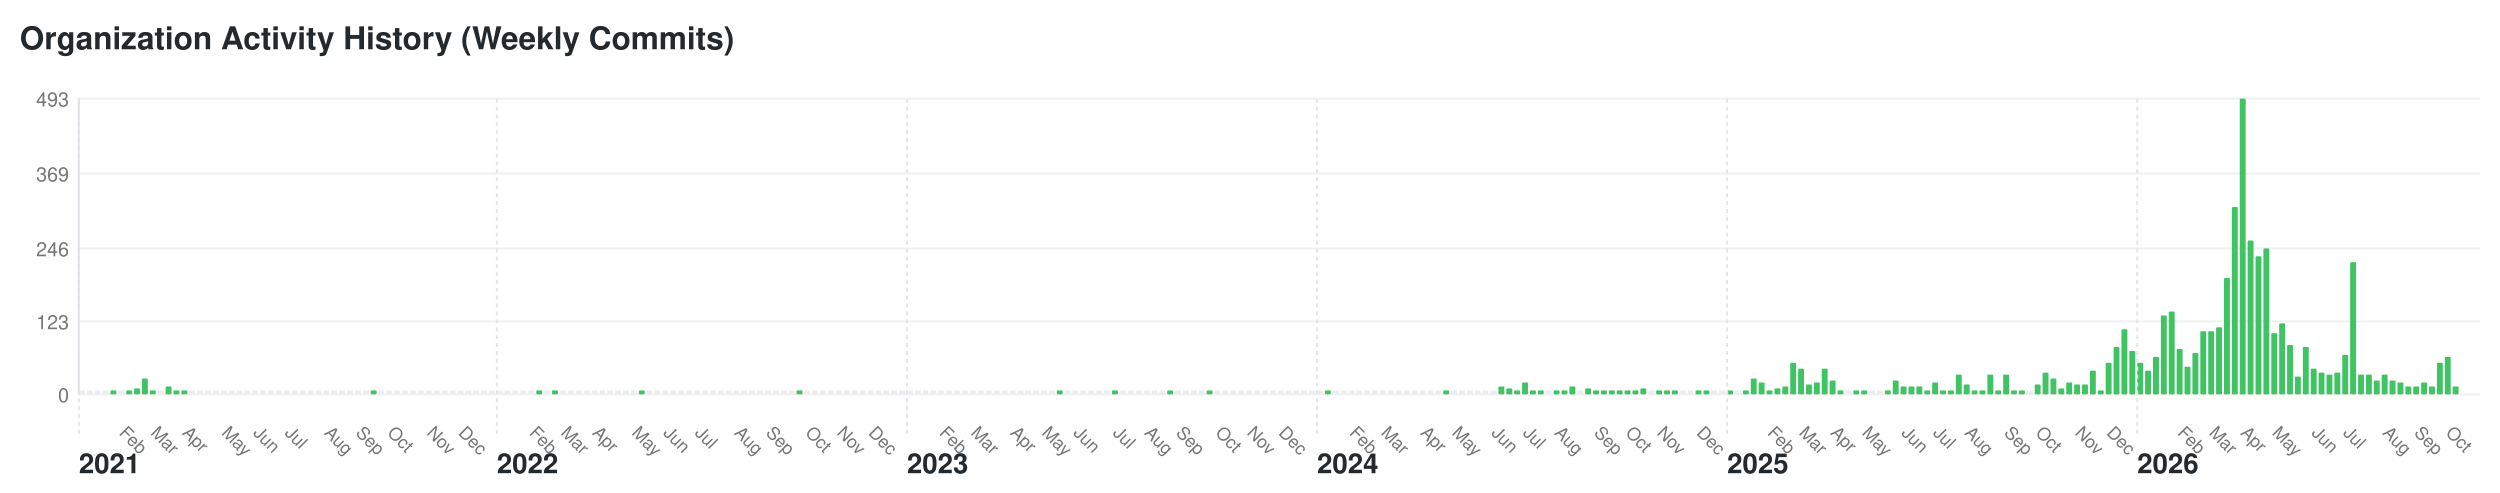
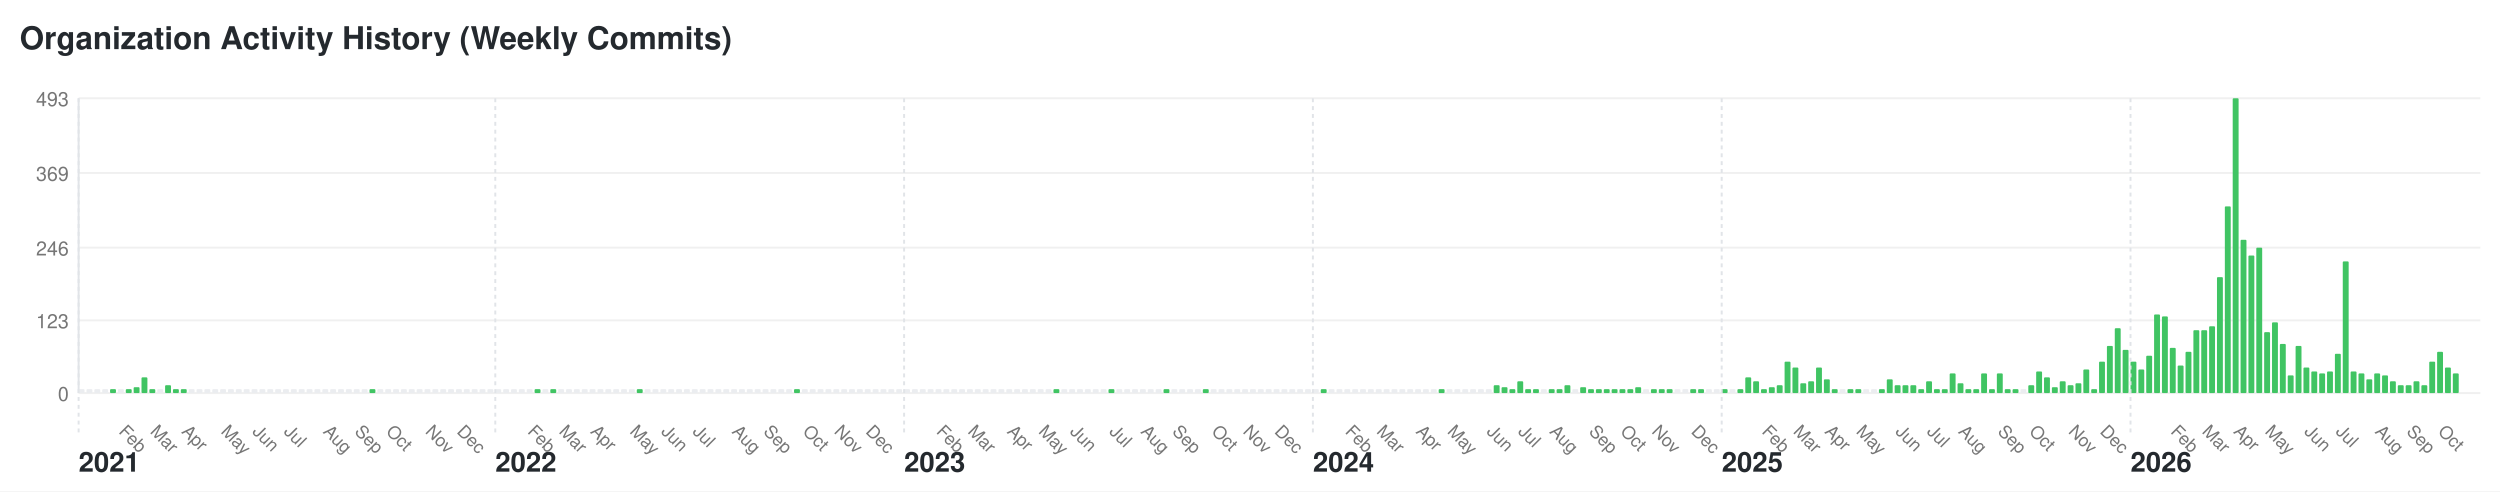
- <svg xmlns="http://www.w3.org/2000/svg" width="1268" height="250" viewBox="0 0 1268 250">
+ <svg xmlns="http://www.w3.org/2000/svg" width="1272" height="250" viewBox="0 0 1272 250">
  <style>text { font-family: -apple-system, BlinkMacSystemFont, "Segoe UI", Helvetica, Arial, sans-serif; font-size: 10px; fill: #767676; } .year-label { font-size: 14px; font-weight: bold; fill: #24292e; } .month-label { font-size: 9px; } .bar:hover { fill: #40c463; } .y-label { text-anchor: end; }</style>
-   <rect width="1268" height="250" fill="#ffffff" />
+   <rect width="1272" height="250" fill="#ffffff" />
  <text x="10" y="25" style="font-size: 16px; font-weight: bold; fill: #24292e;">Organization Activity History (Weekly Commits)</text>
  <text x="35" y="204" class="y-label">0</text>
-   <line x1="40" y1="200" x2="1258" y2="200" stroke="#f0f0f0" />
+   <line x1="40" y1="200" x2="1262" y2="200" stroke="#f0f0f0" />
  <text x="35" y="167" class="y-label">123</text>
-   <line x1="40" y1="163" x2="1258" y2="163" stroke="#f0f0f0" />
+   <line x1="40" y1="163" x2="1262" y2="163" stroke="#f0f0f0" />
  <text x="35" y="130" class="y-label">246</text>
-   <line x1="40" y1="126" x2="1258" y2="126" stroke="#f0f0f0" />
+   <line x1="40" y1="126" x2="1262" y2="126" stroke="#f0f0f0" />
  <text x="35" y="92" class="y-label">369</text>
-   <line x1="40" y1="88" x2="1258" y2="88" stroke="#f0f0f0" />
+   <line x1="40" y1="88" x2="1262" y2="88" stroke="#f0f0f0" />
  <text x="35" y="54" class="y-label">493</text>
-   <line x1="40" y1="50" x2="1258" y2="50" stroke="#f0f0f0" />
+   <line x1="40" y1="50" x2="1262" y2="50" stroke="#f0f0f0" />
  <line x1="40" y1="50" x2="40" y2="200" stroke="#e1e4e8" />
  <rect class="bar" x="40" y="198" width="3" height="2" fill="#ebedf0" rx="0.5" ry="0.5" />
  <text x="40" y="240" class="year-label">2021</text>
  <line x1="40" y1="50" x2="40" y2="220" stroke="#e1e4e8" stroke-dasharray="2,2" />
  <rect class="bar" x="44" y="198" width="3" height="2" fill="#ebedf0" rx="0.5" ry="0.5" />
  <rect class="bar" x="48" y="198" width="3" height="2" fill="#ebedf0" rx="0.5" ry="0.5" />
  <rect class="bar" x="52" y="198" width="3" height="2" fill="#ebedf0" rx="0.5" ry="0.5" />
  <rect class="bar" x="56" y="198" width="3" height="2" fill="#40c463" rx="0.5" ry="0.5" />
  <rect class="bar" x="60" y="198" width="3" height="2" fill="#ebedf0" rx="0.5" ry="0.5" />
  <text x="60" y="220" class="month-label" transform="rotate(45, 60, 220)">Feb</text>
  <rect class="bar" x="64" y="198" width="3" height="2" fill="#40c463" rx="0.5" ry="0.5" />
  <rect class="bar" x="68" y="197" width="3" height="3" fill="#40c463" rx="0.5" ry="0.5" />
  <rect class="bar" x="72" y="192" width="3" height="8" fill="#40c463" rx="0.5" ry="0.5" />
  <rect class="bar" x="76" y="198" width="3" height="2" fill="#40c463" rx="0.5" ry="0.5" />
  <text x="76" y="220" class="month-label" transform="rotate(45, 76, 220)">Mar</text>
  <rect class="bar" x="80" y="198" width="3" height="2" fill="#ebedf0" rx="0.5" ry="0.5" />
  <rect class="bar" x="84" y="196" width="3" height="4" fill="#40c463" rx="0.5" ry="0.5" />
  <rect class="bar" x="88" y="198" width="3" height="2" fill="#40c463" rx="0.5" ry="0.5" />
  <rect class="bar" x="92" y="198" width="3" height="2" fill="#40c463" rx="0.5" ry="0.5" />
  <text x="92" y="220" class="month-label" transform="rotate(45, 92, 220)">Apr</text>
  <rect class="bar" x="96" y="198" width="3" height="2" fill="#ebedf0" rx="0.5" ry="0.5" />
  <rect class="bar" x="100" y="198" width="3" height="2" fill="#ebedf0" rx="0.5" ry="0.5" />
  <rect class="bar" x="104" y="198" width="3" height="2" fill="#ebedf0" rx="0.5" ry="0.5" />
  <rect class="bar" x="108" y="198" width="3" height="2" fill="#ebedf0" rx="0.5" ry="0.5" />
  <rect class="bar" x="112" y="198" width="3" height="2" fill="#ebedf0" rx="0.5" ry="0.5" />
  <text x="112" y="220" class="month-label" transform="rotate(45, 112, 220)">May</text>
  <rect class="bar" x="116" y="198" width="3" height="2" fill="#ebedf0" rx="0.5" ry="0.5" />
  <rect class="bar" x="120" y="198" width="3" height="2" fill="#ebedf0" rx="0.5" ry="0.5" />
  <rect class="bar" x="124" y="198" width="3" height="2" fill="#ebedf0" rx="0.5" ry="0.5" />
  <rect class="bar" x="128" y="198" width="3" height="2" fill="#ebedf0" rx="0.5" ry="0.5" />
  <text x="128" y="220" class="month-label" transform="rotate(45, 128, 220)">Jun</text>
  <rect class="bar" x="132" y="198" width="3" height="2" fill="#ebedf0" rx="0.5" ry="0.5" />
  <rect class="bar" x="136" y="198" width="3" height="2" fill="#ebedf0" rx="0.5" ry="0.5" />
  <rect class="bar" x="140" y="198" width="3" height="2" fill="#ebedf0" rx="0.5" ry="0.5" />
  <rect class="bar" x="144" y="198" width="3" height="2" fill="#ebedf0" rx="0.5" ry="0.5" />
  <text x="144" y="220" class="month-label" transform="rotate(45, 144, 220)">Jul</text>
  <rect class="bar" x="148" y="198" width="3" height="2" fill="#ebedf0" rx="0.5" ry="0.5" />
  <rect class="bar" x="152" y="198" width="3" height="2" fill="#ebedf0" rx="0.5" ry="0.5" />
  <rect class="bar" x="156" y="198" width="3" height="2" fill="#ebedf0" rx="0.5" ry="0.5" />
  <rect class="bar" x="160" y="198" width="3" height="2" fill="#ebedf0" rx="0.5" ry="0.5" />
  <rect class="bar" x="164" y="198" width="3" height="2" fill="#ebedf0" rx="0.5" ry="0.5" />
  <text x="164" y="220" class="month-label" transform="rotate(45, 164, 220)">Aug</text>
  <rect class="bar" x="168" y="198" width="3" height="2" fill="#ebedf0" rx="0.5" ry="0.5" />
  <rect class="bar" x="172" y="198" width="3" height="2" fill="#ebedf0" rx="0.5" ry="0.5" />
  <rect class="bar" x="176" y="198" width="3" height="2" fill="#ebedf0" rx="0.5" ry="0.5" />
  <rect class="bar" x="180" y="198" width="3" height="2" fill="#ebedf0" rx="0.5" ry="0.5" />
  <text x="180" y="220" class="month-label" transform="rotate(45, 180, 220)">Sep</text>
  <rect class="bar" x="184" y="198" width="3" height="2" fill="#ebedf0" rx="0.5" ry="0.5" />
  <rect class="bar" x="188" y="198" width="3" height="2" fill="#40c463" rx="0.5" ry="0.5" />
  <rect class="bar" x="192" y="198" width="3" height="2" fill="#ebedf0" rx="0.5" ry="0.5" />
  <rect class="bar" x="196" y="198" width="3" height="2" fill="#ebedf0" rx="0.5" ry="0.5" />
  <text x="196" y="220" class="month-label" transform="rotate(45, 196, 220)">Oct</text>
  <rect class="bar" x="200" y="198" width="3" height="2" fill="#ebedf0" rx="0.5" ry="0.5" />
  <rect class="bar" x="204" y="198" width="3" height="2" fill="#ebedf0" rx="0.5" ry="0.5" />
  <rect class="bar" x="208" y="198" width="3" height="2" fill="#ebedf0" rx="0.5" ry="0.5" />
  <rect class="bar" x="212" y="198" width="3" height="2" fill="#ebedf0" rx="0.5" ry="0.5" />
  <rect class="bar" x="216" y="198" width="3" height="2" fill="#ebedf0" rx="0.5" ry="0.5" />
  <text x="216" y="220" class="month-label" transform="rotate(45, 216, 220)">Nov</text>
  <rect class="bar" x="220" y="198" width="3" height="2" fill="#ebedf0" rx="0.5" ry="0.5" />
  <rect class="bar" x="224" y="198" width="3" height="2" fill="#ebedf0" rx="0.5" ry="0.5" />
  <rect class="bar" x="228" y="198" width="3" height="2" fill="#ebedf0" rx="0.5" ry="0.5" />
  <rect class="bar" x="232" y="198" width="3" height="2" fill="#ebedf0" rx="0.5" ry="0.5" />
  <text x="232" y="220" class="month-label" transform="rotate(45, 232, 220)">Dec</text>
  <rect class="bar" x="236" y="198" width="3" height="2" fill="#ebedf0" rx="0.5" ry="0.5" />
  <rect class="bar" x="240" y="198" width="3" height="2" fill="#ebedf0" rx="0.5" ry="0.5" />
  <rect class="bar" x="244" y="198" width="3" height="2" fill="#ebedf0" rx="0.5" ry="0.5" />
  <rect class="bar" x="248" y="198" width="3" height="2" fill="#ebedf0" rx="0.5" ry="0.5" />
  <rect class="bar" x="252" y="198" width="3" height="2" fill="#ebedf0" rx="0.5" ry="0.5" />
  <text x="252" y="240" class="year-label">2022</text>
  <line x1="252" y1="50" x2="252" y2="220" stroke="#e1e4e8" stroke-dasharray="2,2" />
  <rect class="bar" x="256" y="198" width="3" height="2" fill="#ebedf0" rx="0.5" ry="0.5" />
  <rect class="bar" x="260" y="198" width="3" height="2" fill="#ebedf0" rx="0.5" ry="0.5" />
  <rect class="bar" x="264" y="198" width="3" height="2" fill="#ebedf0" rx="0.5" ry="0.5" />
  <rect class="bar" x="268" y="198" width="3" height="2" fill="#ebedf0" rx="0.5" ry="0.5" />
  <text x="268" y="220" class="month-label" transform="rotate(45, 268, 220)">Feb</text>
  <rect class="bar" x="272" y="198" width="3" height="2" fill="#40c463" rx="0.5" ry="0.5" />
  <rect class="bar" x="276" y="198" width="3" height="2" fill="#ebedf0" rx="0.5" ry="0.5" />
  <rect class="bar" x="280" y="198" width="3" height="2" fill="#40c463" rx="0.5" ry="0.5" />
  <rect class="bar" x="284" y="198" width="3" height="2" fill="#ebedf0" rx="0.5" ry="0.5" />
  <text x="284" y="220" class="month-label" transform="rotate(45, 284, 220)">Mar</text>
  <rect class="bar" x="288" y="198" width="3" height="2" fill="#ebedf0" rx="0.5" ry="0.5" />
  <rect class="bar" x="292" y="198" width="3" height="2" fill="#ebedf0" rx="0.5" ry="0.5" />
  <rect class="bar" x="296" y="198" width="3" height="2" fill="#ebedf0" rx="0.5" ry="0.5" />
  <rect class="bar" x="300" y="198" width="3" height="2" fill="#ebedf0" rx="0.5" ry="0.5" />
  <text x="300" y="220" class="month-label" transform="rotate(45, 300, 220)">Apr</text>
  <rect class="bar" x="304" y="198" width="3" height="2" fill="#ebedf0" rx="0.5" ry="0.5" />
  <rect class="bar" x="308" y="198" width="3" height="2" fill="#ebedf0" rx="0.5" ry="0.5" />
  <rect class="bar" x="312" y="198" width="3" height="2" fill="#ebedf0" rx="0.5" ry="0.5" />
  <rect class="bar" x="316" y="198" width="3" height="2" fill="#ebedf0" rx="0.5" ry="0.5" />
  <rect class="bar" x="320" y="198" width="3" height="2" fill="#ebedf0" rx="0.5" ry="0.5" />
  <text x="320" y="220" class="month-label" transform="rotate(45, 320, 220)">May</text>
  <rect class="bar" x="324" y="198" width="3" height="2" fill="#40c463" rx="0.5" ry="0.5" />
  <rect class="bar" x="328" y="198" width="3" height="2" fill="#ebedf0" rx="0.5" ry="0.5" />
  <rect class="bar" x="332" y="198" width="3" height="2" fill="#ebedf0" rx="0.5" ry="0.5" />
  <rect class="bar" x="336" y="198" width="3" height="2" fill="#ebedf0" rx="0.5" ry="0.5" />
  <text x="336" y="220" class="month-label" transform="rotate(45, 336, 220)">Jun</text>
  <rect class="bar" x="340" y="198" width="3" height="2" fill="#ebedf0" rx="0.5" ry="0.5" />
  <rect class="bar" x="344" y="198" width="3" height="2" fill="#ebedf0" rx="0.5" ry="0.5" />
  <rect class="bar" x="348" y="198" width="3" height="2" fill="#ebedf0" rx="0.5" ry="0.5" />
  <rect class="bar" x="352" y="198" width="3" height="2" fill="#ebedf0" rx="0.5" ry="0.5" />
  <text x="352" y="220" class="month-label" transform="rotate(45, 352, 220)">Jul</text>
  <rect class="bar" x="356" y="198" width="3" height="2" fill="#ebedf0" rx="0.5" ry="0.5" />
  <rect class="bar" x="360" y="198" width="3" height="2" fill="#ebedf0" rx="0.5" ry="0.5" />
  <rect class="bar" x="364" y="198" width="3" height="2" fill="#ebedf0" rx="0.5" ry="0.5" />
  <rect class="bar" x="368" y="198" width="3" height="2" fill="#ebedf0" rx="0.5" ry="0.5" />
  <rect class="bar" x="372" y="198" width="3" height="2" fill="#ebedf0" rx="0.5" ry="0.5" />
  <text x="372" y="220" class="month-label" transform="rotate(45, 372, 220)">Aug</text>
  <rect class="bar" x="376" y="198" width="3" height="2" fill="#ebedf0" rx="0.5" ry="0.5" />
  <rect class="bar" x="380" y="198" width="3" height="2" fill="#ebedf0" rx="0.5" ry="0.5" />
  <rect class="bar" x="384" y="198" width="3" height="2" fill="#ebedf0" rx="0.5" ry="0.5" />
  <rect class="bar" x="388" y="198" width="3" height="2" fill="#ebedf0" rx="0.5" ry="0.5" />
  <text x="388" y="220" class="month-label" transform="rotate(45, 388, 220)">Sep</text>
  <rect class="bar" x="392" y="198" width="3" height="2" fill="#ebedf0" rx="0.5" ry="0.5" />
  <rect class="bar" x="396" y="198" width="3" height="2" fill="#ebedf0" rx="0.5" ry="0.5" />
  <rect class="bar" x="400" y="198" width="3" height="2" fill="#ebedf0" rx="0.5" ry="0.5" />
  <rect class="bar" x="404" y="198" width="3" height="2" fill="#40c463" rx="0.5" ry="0.5" />
  <rect class="bar" x="408" y="198" width="3" height="2" fill="#ebedf0" rx="0.5" ry="0.5" />
  <text x="408" y="220" class="month-label" transform="rotate(45, 408, 220)">Oct</text>
  <rect class="bar" x="412" y="198" width="3" height="2" fill="#ebedf0" rx="0.5" ry="0.5" />
  <rect class="bar" x="416" y="198" width="3" height="2" fill="#ebedf0" rx="0.5" ry="0.5" />
  <rect class="bar" x="420" y="198" width="3" height="2" fill="#ebedf0" rx="0.5" ry="0.5" />
  <rect class="bar" x="424" y="198" width="3" height="2" fill="#ebedf0" rx="0.5" ry="0.5" />
  <text x="424" y="220" class="month-label" transform="rotate(45, 424, 220)">Nov</text>
  <rect class="bar" x="428" y="198" width="3" height="2" fill="#ebedf0" rx="0.5" ry="0.5" />
  <rect class="bar" x="432" y="198" width="3" height="2" fill="#ebedf0" rx="0.5" ry="0.5" />
  <rect class="bar" x="436" y="198" width="3" height="2" fill="#ebedf0" rx="0.5" ry="0.5" />
  <rect class="bar" x="440" y="198" width="3" height="2" fill="#ebedf0" rx="0.5" ry="0.5" />
  <text x="440" y="220" class="month-label" transform="rotate(45, 440, 220)">Dec</text>
  <rect class="bar" x="444" y="198" width="3" height="2" fill="#ebedf0" rx="0.5" ry="0.5" />
  <rect class="bar" x="448" y="198" width="3" height="2" fill="#ebedf0" rx="0.5" ry="0.5" />
  <rect class="bar" x="452" y="198" width="3" height="2" fill="#ebedf0" rx="0.5" ry="0.5" />
  <rect class="bar" x="456" y="198" width="3" height="2" fill="#ebedf0" rx="0.5" ry="0.5" />
  <rect class="bar" x="460" y="198" width="3" height="2" fill="#ebedf0" rx="0.5" ry="0.5" />
  <text x="460" y="240" class="year-label">2023</text>
  <line x1="460" y1="50" x2="460" y2="220" stroke="#e1e4e8" stroke-dasharray="2,2" />
  <rect class="bar" x="464" y="198" width="3" height="2" fill="#ebedf0" rx="0.5" ry="0.5" />
  <rect class="bar" x="468" y="198" width="3" height="2" fill="#ebedf0" rx="0.5" ry="0.5" />
  <rect class="bar" x="472" y="198" width="3" height="2" fill="#ebedf0" rx="0.5" ry="0.5" />
  <rect class="bar" x="476" y="198" width="3" height="2" fill="#ebedf0" rx="0.5" ry="0.5" />
  <text x="476" y="220" class="month-label" transform="rotate(45, 476, 220)">Feb</text>
  <rect class="bar" x="480" y="198" width="3" height="2" fill="#ebedf0" rx="0.5" ry="0.5" />
  <rect class="bar" x="484" y="198" width="3" height="2" fill="#ebedf0" rx="0.5" ry="0.5" />
  <rect class="bar" x="488" y="198" width="3" height="2" fill="#ebedf0" rx="0.5" ry="0.5" />
  <rect class="bar" x="492" y="198" width="3" height="2" fill="#ebedf0" rx="0.5" ry="0.5" />
  <text x="492" y="220" class="month-label" transform="rotate(45, 492, 220)">Mar</text>
  <rect class="bar" x="496" y="198" width="3" height="2" fill="#ebedf0" rx="0.5" ry="0.5" />
  <rect class="bar" x="500" y="198" width="3" height="2" fill="#ebedf0" rx="0.5" ry="0.5" />
  <rect class="bar" x="504" y="198" width="3" height="2" fill="#ebedf0" rx="0.5" ry="0.5" />
  <rect class="bar" x="508" y="198" width="3" height="2" fill="#ebedf0" rx="0.5" ry="0.5" />
  <rect class="bar" x="512" y="198" width="3" height="2" fill="#ebedf0" rx="0.5" ry="0.5" />
  <text x="512" y="220" class="month-label" transform="rotate(45, 512, 220)">Apr</text>
  <rect class="bar" x="516" y="198" width="3" height="2" fill="#ebedf0" rx="0.5" ry="0.5" />
  <rect class="bar" x="520" y="198" width="3" height="2" fill="#ebedf0" rx="0.5" ry="0.5" />
  <rect class="bar" x="524" y="198" width="3" height="2" fill="#ebedf0" rx="0.5" ry="0.5" />
  <rect class="bar" x="528" y="198" width="3" height="2" fill="#ebedf0" rx="0.5" ry="0.5" />
  <text x="528" y="220" class="month-label" transform="rotate(45, 528, 220)">May</text>
  <rect class="bar" x="532" y="198" width="3" height="2" fill="#ebedf0" rx="0.5" ry="0.5" />
  <rect class="bar" x="536" y="198" width="3" height="2" fill="#40c463" rx="0.5" ry="0.5" />
  <rect class="bar" x="540" y="198" width="3" height="2" fill="#ebedf0" rx="0.5" ry="0.5" />
  <rect class="bar" x="544" y="198" width="3" height="2" fill="#ebedf0" rx="0.5" ry="0.5" />
  <text x="544" y="220" class="month-label" transform="rotate(45, 544, 220)">Jun</text>
  <rect class="bar" x="548" y="198" width="3" height="2" fill="#ebedf0" rx="0.5" ry="0.5" />
  <rect class="bar" x="552" y="198" width="3" height="2" fill="#ebedf0" rx="0.5" ry="0.5" />
  <rect class="bar" x="556" y="198" width="3" height="2" fill="#ebedf0" rx="0.5" ry="0.5" />
  <rect class="bar" x="560" y="198" width="3" height="2" fill="#ebedf0" rx="0.5" ry="0.5" />
  <rect class="bar" x="564" y="198" width="3" height="2" fill="#40c463" rx="0.5" ry="0.5" />
  <text x="564" y="220" class="month-label" transform="rotate(45, 564, 220)">Jul</text>
  <rect class="bar" x="568" y="198" width="3" height="2" fill="#ebedf0" rx="0.5" ry="0.5" />
  <rect class="bar" x="572" y="198" width="3" height="2" fill="#ebedf0" rx="0.5" ry="0.5" />
  <rect class="bar" x="576" y="198" width="3" height="2" fill="#ebedf0" rx="0.5" ry="0.5" />
  <rect class="bar" x="580" y="198" width="3" height="2" fill="#ebedf0" rx="0.5" ry="0.5" />
  <text x="580" y="220" class="month-label" transform="rotate(45, 580, 220)">Aug</text>
  <rect class="bar" x="584" y="198" width="3" height="2" fill="#ebedf0" rx="0.5" ry="0.5" />
  <rect class="bar" x="588" y="198" width="3" height="2" fill="#ebedf0" rx="0.5" ry="0.5" />
  <rect class="bar" x="592" y="198" width="3" height="2" fill="#40c463" rx="0.5" ry="0.5" />
  <rect class="bar" x="596" y="198" width="3" height="2" fill="#ebedf0" rx="0.5" ry="0.5" />
  <text x="596" y="220" class="month-label" transform="rotate(45, 596, 220)">Sep</text>
  <rect class="bar" x="600" y="198" width="3" height="2" fill="#ebedf0" rx="0.5" ry="0.5" />
  <rect class="bar" x="604" y="198" width="3" height="2" fill="#ebedf0" rx="0.5" ry="0.5" />
  <rect class="bar" x="608" y="198" width="3" height="2" fill="#ebedf0" rx="0.5" ry="0.5" />
  <rect class="bar" x="612" y="198" width="3" height="2" fill="#40c463" rx="0.5" ry="0.5" />
  <rect class="bar" x="616" y="198" width="3" height="2" fill="#ebedf0" rx="0.5" ry="0.5" />
  <text x="616" y="220" class="month-label" transform="rotate(45, 616, 220)">Oct</text>
  <rect class="bar" x="620" y="198" width="3" height="2" fill="#ebedf0" rx="0.5" ry="0.5" />
  <rect class="bar" x="624" y="198" width="3" height="2" fill="#ebedf0" rx="0.5" ry="0.5" />
  <rect class="bar" x="628" y="198" width="3" height="2" fill="#ebedf0" rx="0.5" ry="0.5" />
  <rect class="bar" x="632" y="198" width="3" height="2" fill="#ebedf0" rx="0.5" ry="0.5" />
  <text x="632" y="220" class="month-label" transform="rotate(45, 632, 220)">Nov</text>
  <rect class="bar" x="636" y="198" width="3" height="2" fill="#ebedf0" rx="0.5" ry="0.5" />
  <rect class="bar" x="640" y="198" width="3" height="2" fill="#ebedf0" rx="0.5" ry="0.5" />
  <rect class="bar" x="644" y="198" width="3" height="2" fill="#ebedf0" rx="0.5" ry="0.5" />
  <rect class="bar" x="648" y="198" width="3" height="2" fill="#ebedf0" rx="0.5" ry="0.5" />
  <text x="648" y="220" class="month-label" transform="rotate(45, 648, 220)">Dec</text>
  <rect class="bar" x="652" y="198" width="3" height="2" fill="#ebedf0" rx="0.5" ry="0.5" />
  <rect class="bar" x="656" y="198" width="3" height="2" fill="#ebedf0" rx="0.5" ry="0.5" />
  <rect class="bar" x="660" y="198" width="3" height="2" fill="#ebedf0" rx="0.5" ry="0.5" />
  <rect class="bar" x="664" y="198" width="3" height="2" fill="#ebedf0" rx="0.5" ry="0.5" />
  <rect class="bar" x="668" y="198" width="3" height="2" fill="#ebedf0" rx="0.5" ry="0.5" />
  <text x="668" y="240" class="year-label">2024</text>
  <line x1="668" y1="50" x2="668" y2="220" stroke="#e1e4e8" stroke-dasharray="2,2" />
  <rect class="bar" x="672" y="198" width="3" height="2" fill="#40c463" rx="0.5" ry="0.5" />
  <rect class="bar" x="676" y="198" width="3" height="2" fill="#ebedf0" rx="0.5" ry="0.5" />
  <rect class="bar" x="680" y="198" width="3" height="2" fill="#ebedf0" rx="0.5" ry="0.5" />
  <rect class="bar" x="684" y="198" width="3" height="2" fill="#ebedf0" rx="0.5" ry="0.5" />
  <text x="684" y="220" class="month-label" transform="rotate(45, 684, 220)">Feb</text>
  <rect class="bar" x="688" y="198" width="3" height="2" fill="#ebedf0" rx="0.5" ry="0.5" />
  <rect class="bar" x="692" y="198" width="3" height="2" fill="#ebedf0" rx="0.5" ry="0.5" />
  <rect class="bar" x="696" y="198" width="3" height="2" fill="#ebedf0" rx="0.5" ry="0.5" />
  <rect class="bar" x="700" y="198" width="3" height="2" fill="#ebedf0" rx="0.5" ry="0.5" />
  <text x="700" y="220" class="month-label" transform="rotate(45, 700, 220)">Mar</text>
  <rect class="bar" x="704" y="198" width="3" height="2" fill="#ebedf0" rx="0.5" ry="0.5" />
  <rect class="bar" x="708" y="198" width="3" height="2" fill="#ebedf0" rx="0.5" ry="0.5" />
  <rect class="bar" x="712" y="198" width="3" height="2" fill="#ebedf0" rx="0.5" ry="0.5" />
  <rect class="bar" x="716" y="198" width="3" height="2" fill="#ebedf0" rx="0.5" ry="0.5" />
  <rect class="bar" x="720" y="198" width="3" height="2" fill="#ebedf0" rx="0.5" ry="0.5" />
  <text x="720" y="220" class="month-label" transform="rotate(45, 720, 220)">Apr</text>
  <rect class="bar" x="724" y="198" width="3" height="2" fill="#ebedf0" rx="0.5" ry="0.5" />
  <rect class="bar" x="728" y="198" width="3" height="2" fill="#ebedf0" rx="0.5" ry="0.5" />
  <rect class="bar" x="732" y="198" width="3" height="2" fill="#40c463" rx="0.5" ry="0.5" />
  <rect class="bar" x="736" y="198" width="3" height="2" fill="#ebedf0" rx="0.5" ry="0.5" />
  <text x="736" y="220" class="month-label" transform="rotate(45, 736, 220)">May</text>
  <rect class="bar" x="740" y="198" width="3" height="2" fill="#ebedf0" rx="0.5" ry="0.5" />
  <rect class="bar" x="744" y="198" width="3" height="2" fill="#ebedf0" rx="0.5" ry="0.5" />
  <rect class="bar" x="748" y="198" width="3" height="2" fill="#ebedf0" rx="0.5" ry="0.5" />
  <rect class="bar" x="752" y="198" width="3" height="2" fill="#ebedf0" rx="0.5" ry="0.5" />
  <rect class="bar" x="756" y="198" width="3" height="2" fill="#ebedf0" rx="0.5" ry="0.5" />
  <text x="756" y="220" class="month-label" transform="rotate(45, 756, 220)">Jun</text>
  <rect class="bar" x="760" y="196" width="3" height="4" fill="#40c463" rx="0.5" ry="0.5" />
  <rect class="bar" x="764" y="197" width="3" height="3" fill="#40c463" rx="0.5" ry="0.5" />
  <rect class="bar" x="768" y="198" width="3" height="2" fill="#40c463" rx="0.5" ry="0.5" />
  <rect class="bar" x="772" y="194" width="3" height="6" fill="#40c463" rx="0.5" ry="0.5" />
  <text x="772" y="220" class="month-label" transform="rotate(45, 772, 220)">Jul</text>
  <rect class="bar" x="776" y="198" width="3" height="2" fill="#40c463" rx="0.5" ry="0.5" />
  <rect class="bar" x="780" y="198" width="3" height="2" fill="#40c463" rx="0.5" ry="0.5" />
  <rect class="bar" x="784" y="198" width="3" height="2" fill="#ebedf0" rx="0.5" ry="0.5" />
  <rect class="bar" x="788" y="198" width="3" height="2" fill="#40c463" rx="0.5" ry="0.5" />
  <text x="788" y="220" class="month-label" transform="rotate(45, 788, 220)">Aug</text>
  <rect class="bar" x="792" y="198" width="3" height="2" fill="#40c463" rx="0.5" ry="0.5" />
  <rect class="bar" x="796" y="196" width="3" height="4" fill="#40c463" rx="0.5" ry="0.5" />
  <rect class="bar" x="800" y="198" width="3" height="2" fill="#ebedf0" rx="0.5" ry="0.5" />
  <rect class="bar" x="804" y="197" width="3" height="3" fill="#40c463" rx="0.5" ry="0.5" />
  <rect class="bar" x="808" y="198" width="3" height="2" fill="#40c463" rx="0.5" ry="0.5" />
  <text x="808" y="220" class="month-label" transform="rotate(45, 808, 220)">Sep</text>
  <rect class="bar" x="812" y="198" width="3" height="2" fill="#40c463" rx="0.5" ry="0.5" />
  <rect class="bar" x="816" y="198" width="3" height="2" fill="#40c463" rx="0.5" ry="0.5" />
  <rect class="bar" x="820" y="198" width="3" height="2" fill="#40c463" rx="0.5" ry="0.5" />
  <rect class="bar" x="824" y="198" width="3" height="2" fill="#40c463" rx="0.5" ry="0.5" />
  <text x="824" y="220" class="month-label" transform="rotate(45, 824, 220)">Oct</text>
  <rect class="bar" x="828" y="198" width="3" height="2" fill="#40c463" rx="0.5" ry="0.5" />
  <rect class="bar" x="832" y="197" width="3" height="3" fill="#40c463" rx="0.5" ry="0.5" />
  <rect class="bar" x="836" y="198" width="3" height="2" fill="#ebedf0" rx="0.5" ry="0.5" />
  <rect class="bar" x="840" y="198" width="3" height="2" fill="#40c463" rx="0.5" ry="0.5" />
  <text x="840" y="220" class="month-label" transform="rotate(45, 840, 220)">Nov</text>
  <rect class="bar" x="844" y="198" width="3" height="2" fill="#40c463" rx="0.5" ry="0.5" />
  <rect class="bar" x="848" y="198" width="3" height="2" fill="#40c463" rx="0.5" ry="0.5" />
  <rect class="bar" x="852" y="198" width="3" height="2" fill="#ebedf0" rx="0.5" ry="0.5" />
  <rect class="bar" x="856" y="198" width="3" height="2" fill="#ebedf0" rx="0.5" ry="0.5" />
  <rect class="bar" x="860" y="198" width="3" height="2" fill="#40c463" rx="0.5" ry="0.5" />
  <text x="860" y="220" class="month-label" transform="rotate(45, 860, 220)">Dec</text>
  <rect class="bar" x="864" y="198" width="3" height="2" fill="#40c463" rx="0.5" ry="0.5" />
  <rect class="bar" x="868" y="198" width="3" height="2" fill="#ebedf0" rx="0.5" ry="0.5" />
  <rect class="bar" x="872" y="198" width="3" height="2" fill="#ebedf0" rx="0.5" ry="0.5" />
  <rect class="bar" x="876" y="198" width="3" height="2" fill="#40c463" rx="0.5" ry="0.5" />
  <text x="876" y="240" class="year-label">2025</text>
  <line x1="876" y1="50" x2="876" y2="220" stroke="#e1e4e8" stroke-dasharray="2,2" />
  <rect class="bar" x="880" y="198" width="3" height="2" fill="#ebedf0" rx="0.5" ry="0.5" />
  <rect class="bar" x="884" y="198" width="3" height="2" fill="#40c463" rx="0.5" ry="0.5" />
  <rect class="bar" x="888" y="192" width="3" height="8" fill="#40c463" rx="0.5" ry="0.5" />
  <rect class="bar" x="892" y="194" width="3" height="6" fill="#40c463" rx="0.5" ry="0.5" />
  <rect class="bar" x="896" y="198" width="3" height="2" fill="#40c463" rx="0.5" ry="0.5" />
  <text x="896" y="220" class="month-label" transform="rotate(45, 896, 220)">Feb</text>
  <rect class="bar" x="900" y="197" width="3" height="3" fill="#40c463" rx="0.5" ry="0.5" />
  <rect class="bar" x="904" y="196" width="3" height="4" fill="#40c463" rx="0.5" ry="0.5" />
  <rect class="bar" x="908" y="184" width="3" height="16" fill="#40c463" rx="0.5" ry="0.5" />
  <rect class="bar" x="912" y="187" width="3" height="13" fill="#40c463" rx="0.5" ry="0.5" />
  <text x="912" y="220" class="month-label" transform="rotate(45, 912, 220)">Mar</text>
  <rect class="bar" x="916" y="195" width="3" height="5" fill="#40c463" rx="0.5" ry="0.5" />
  <rect class="bar" x="920" y="194" width="3" height="6" fill="#40c463" rx="0.5" ry="0.5" />
  <rect class="bar" x="924" y="187" width="3" height="13" fill="#40c463" rx="0.5" ry="0.5" />
  <rect class="bar" x="928" y="193" width="3" height="7" fill="#40c463" rx="0.5" ry="0.5" />
  <text x="928" y="220" class="month-label" transform="rotate(45, 928, 220)">Apr</text>
  <rect class="bar" x="932" y="198" width="3" height="2" fill="#40c463" rx="0.5" ry="0.5" />
  <rect class="bar" x="936" y="198" width="3" height="2" fill="#ebedf0" rx="0.5" ry="0.5" />
  <rect class="bar" x="940" y="198" width="3" height="2" fill="#40c463" rx="0.5" ry="0.5" />
  <rect class="bar" x="944" y="198" width="3" height="2" fill="#40c463" rx="0.5" ry="0.5" />
  <text x="944" y="220" class="month-label" transform="rotate(45, 944, 220)">May</text>
  <rect class="bar" x="948" y="198" width="3" height="2" fill="#ebedf0" rx="0.5" ry="0.5" />
  <rect class="bar" x="952" y="198" width="3" height="2" fill="#ebedf0" rx="0.5" ry="0.5" />
  <rect class="bar" x="956" y="198" width="3" height="2" fill="#40c463" rx="0.5" ry="0.5" />
  <rect class="bar" x="960" y="193" width="3" height="7" fill="#40c463" rx="0.5" ry="0.5" />
  <rect class="bar" x="964" y="196" width="3" height="4" fill="#40c463" rx="0.5" ry="0.5" />
  <text x="964" y="220" class="month-label" transform="rotate(45, 964, 220)">Jun</text>
  <rect class="bar" x="968" y="196" width="3" height="4" fill="#40c463" rx="0.5" ry="0.5" />
  <rect class="bar" x="972" y="196" width="3" height="4" fill="#40c463" rx="0.5" ry="0.5" />
  <rect class="bar" x="976" y="198" width="3" height="2" fill="#40c463" rx="0.5" ry="0.5" />
  <rect class="bar" x="980" y="194" width="3" height="6" fill="#40c463" rx="0.5" ry="0.5" />
  <text x="980" y="220" class="month-label" transform="rotate(45, 980, 220)">Jul</text>
  <rect class="bar" x="984" y="198" width="3" height="2" fill="#40c463" rx="0.5" ry="0.5" />
  <rect class="bar" x="988" y="198" width="3" height="2" fill="#40c463" rx="0.5" ry="0.5" />
  <rect class="bar" x="992" y="190" width="3" height="10" fill="#40c463" rx="0.5" ry="0.5" />
  <rect class="bar" x="996" y="195" width="3" height="5" fill="#40c463" rx="0.5" ry="0.5" />
  <text x="996" y="220" class="month-label" transform="rotate(45, 996, 220)">Aug</text>
  <rect class="bar" x="1000" y="198" width="3" height="2" fill="#40c463" rx="0.5" ry="0.5" />
  <rect class="bar" x="1004" y="198" width="3" height="2" fill="#40c463" rx="0.5" ry="0.5" />
  <rect class="bar" x="1008" y="190" width="3" height="10" fill="#40c463" rx="0.5" ry="0.5" />
  <rect class="bar" x="1012" y="198" width="3" height="2" fill="#40c463" rx="0.5" ry="0.5" />
  <rect class="bar" x="1016" y="190" width="3" height="10" fill="#40c463" rx="0.5" ry="0.5" />
  <text x="1016" y="220" class="month-label" transform="rotate(45, 1016, 220)">Sep</text>
  <rect class="bar" x="1020" y="198" width="3" height="2" fill="#40c463" rx="0.5" ry="0.5" />
  <rect class="bar" x="1024" y="198" width="3" height="2" fill="#40c463" rx="0.5" ry="0.5" />
  <rect class="bar" x="1028" y="198" width="3" height="2" fill="#ebedf0" rx="0.5" ry="0.5" />
-   <rect class="bar" x="1032" y="195" width="3" height="5" fill="#40c463" rx="0.5" ry="0.5" />
+   <rect class="bar" x="1032" y="196" width="3" height="4" fill="#40c463" rx="0.5" ry="0.5" />
  <text x="1032" y="220" class="month-label" transform="rotate(45, 1032, 220)">Oct</text>
  <rect class="bar" x="1036" y="189" width="3" height="11" fill="#40c463" rx="0.5" ry="0.5" />
  <rect class="bar" x="1040" y="192" width="3" height="8" fill="#40c463" rx="0.5" ry="0.5" />
  <rect class="bar" x="1044" y="197" width="3" height="3" fill="#40c463" rx="0.5" ry="0.5" />
  <rect class="bar" x="1048" y="194" width="3" height="6" fill="#40c463" rx="0.5" ry="0.5" />
-   <rect class="bar" x="1052" y="195" width="3" height="5" fill="#40c463" rx="0.5" ry="0.5" />
+   <rect class="bar" x="1052" y="196" width="3" height="4" fill="#40c463" rx="0.5" ry="0.5" />
  <text x="1052" y="220" class="month-label" transform="rotate(45, 1052, 220)">Nov</text>
  <rect class="bar" x="1056" y="195" width="3" height="5" fill="#40c463" rx="0.5" ry="0.5" />
  <rect class="bar" x="1060" y="188" width="3" height="12" fill="#40c463" rx="0.5" ry="0.5" />
  <rect class="bar" x="1064" y="198" width="3" height="2" fill="#40c463" rx="0.5" ry="0.5" />
  <rect class="bar" x="1068" y="184" width="3" height="16" fill="#40c463" rx="0.5" ry="0.5" />
  <text x="1068" y="220" class="month-label" transform="rotate(45, 1068, 220)">Dec</text>
  <rect class="bar" x="1072" y="176" width="3" height="24" fill="#40c463" rx="0.5" ry="0.5" />
  <rect class="bar" x="1076" y="167" width="3" height="33" fill="#40c463" rx="0.5" ry="0.5" />
  <rect class="bar" x="1080" y="178" width="3" height="22" fill="#40c463" rx="0.5" ry="0.5" />
  <rect class="bar" x="1084" y="184" width="3" height="16" fill="#40c463" rx="0.5" ry="0.5" />
  <text x="1084" y="240" class="year-label">2026</text>
  <line x1="1084" y1="50" x2="1084" y2="220" stroke="#e1e4e8" stroke-dasharray="2,2" />
  <rect class="bar" x="1088" y="188" width="3" height="12" fill="#40c463" rx="0.5" ry="0.5" />
  <rect class="bar" x="1092" y="181" width="3" height="19" fill="#40c463" rx="0.5" ry="0.5" />
  <rect class="bar" x="1096" y="160" width="3" height="40" fill="#40c463" rx="0.5" ry="0.5" />
-   <rect class="bar" x="1100" y="158" width="3" height="42" fill="#40c463" rx="0.5" ry="0.5" />
+   <rect class="bar" x="1100" y="161" width="3" height="39" fill="#40c463" rx="0.5" ry="0.5" />
  <rect class="bar" x="1104" y="177" width="3" height="23" fill="#40c463" rx="0.5" ry="0.5" />
  <text x="1104" y="220" class="month-label" transform="rotate(45, 1104, 220)">Feb</text>
  <rect class="bar" x="1108" y="186" width="3" height="14" fill="#40c463" rx="0.5" ry="0.5" />
  <rect class="bar" x="1112" y="179" width="3" height="21" fill="#40c463" rx="0.5" ry="0.5" />
  <rect class="bar" x="1116" y="168" width="3" height="32" fill="#40c463" rx="0.5" ry="0.5" />
  <rect class="bar" x="1120" y="168" width="3" height="32" fill="#40c463" rx="0.5" ry="0.5" />
  <text x="1120" y="220" class="month-label" transform="rotate(45, 1120, 220)">Mar</text>
  <rect class="bar" x="1124" y="166" width="3" height="34" fill="#40c463" rx="0.5" ry="0.5" />
  <rect class="bar" x="1128" y="141" width="3" height="59" fill="#40c463" rx="0.5" ry="0.5" />
  <rect class="bar" x="1132" y="105" width="3" height="95" fill="#40c463" rx="0.5" ry="0.5" />
  <rect class="bar" x="1136" y="50" width="3" height="150" fill="#40c463" rx="0.5" ry="0.5" />
  <text x="1136" y="220" class="month-label" transform="rotate(45, 1136, 220)">Apr</text>
  <rect class="bar" x="1140" y="122" width="3" height="78" fill="#40c463" rx="0.5" ry="0.5" />
  <rect class="bar" x="1144" y="130" width="3" height="70" fill="#40c463" rx="0.5" ry="0.5" />
  <rect class="bar" x="1148" y="126" width="3" height="74" fill="#40c463" rx="0.5" ry="0.5" />
  <rect class="bar" x="1152" y="169" width="3" height="31" fill="#40c463" rx="0.5" ry="0.5" />
  <text x="1152" y="220" class="month-label" transform="rotate(45, 1152, 220)">May</text>
  <rect class="bar" x="1156" y="164" width="3" height="36" fill="#40c463" rx="0.5" ry="0.5" />
  <rect class="bar" x="1160" y="175" width="3" height="25" fill="#40c463" rx="0.5" ry="0.5" />
  <rect class="bar" x="1164" y="191" width="3" height="9" fill="#40c463" rx="0.5" ry="0.5" />
  <rect class="bar" x="1168" y="176" width="3" height="24" fill="#40c463" rx="0.5" ry="0.5" />
  <rect class="bar" x="1172" y="187" width="3" height="13" fill="#40c463" rx="0.5" ry="0.5" />
  <text x="1172" y="220" class="month-label" transform="rotate(45, 1172, 220)">Jun</text>
  <rect class="bar" x="1176" y="189" width="3" height="11" fill="#40c463" rx="0.5" ry="0.5" />
  <rect class="bar" x="1180" y="190" width="3" height="10" fill="#40c463" rx="0.5" ry="0.5" />
  <rect class="bar" x="1184" y="189" width="3" height="11" fill="#40c463" rx="0.5" ry="0.5" />
  <rect class="bar" x="1188" y="180" width="3" height="20" fill="#40c463" rx="0.5" ry="0.5" />
  <text x="1188" y="220" class="month-label" transform="rotate(45, 1188, 220)">Jul</text>
  <rect class="bar" x="1192" y="133" width="3" height="67" fill="#40c463" rx="0.5" ry="0.5" />
-   <rect class="bar" x="1196" y="190" width="3" height="10" fill="#40c463" rx="0.5" ry="0.5" />
+   <rect class="bar" x="1196" y="189" width="3" height="11" fill="#40c463" rx="0.5" ry="0.5" />
  <rect class="bar" x="1200" y="190" width="3" height="10" fill="#40c463" rx="0.5" ry="0.5" />
  <rect class="bar" x="1204" y="193" width="3" height="7" fill="#40c463" rx="0.5" ry="0.5" />
  <rect class="bar" x="1208" y="190" width="3" height="10" fill="#40c463" rx="0.5" ry="0.5" />
  <text x="1208" y="220" class="month-label" transform="rotate(45, 1208, 220)">Aug</text>
-   <rect class="bar" x="1212" y="193" width="3" height="7" fill="#40c463" rx="0.5" ry="0.5" />
+   <rect class="bar" x="1212" y="191" width="3" height="9" fill="#40c463" rx="0.5" ry="0.5" />
  <rect class="bar" x="1216" y="194" width="3" height="6" fill="#40c463" rx="0.5" ry="0.5" />
  <rect class="bar" x="1220" y="196" width="3" height="4" fill="#40c463" rx="0.5" ry="0.5" />
  <rect class="bar" x="1224" y="196" width="3" height="4" fill="#40c463" rx="0.5" ry="0.5" />
  <text x="1224" y="220" class="month-label" transform="rotate(45, 1224, 220)">Sep</text>
  <rect class="bar" x="1228" y="194" width="3" height="6" fill="#40c463" rx="0.5" ry="0.5" />
  <rect class="bar" x="1232" y="196" width="3" height="4" fill="#40c463" rx="0.5" ry="0.5" />
  <rect class="bar" x="1236" y="184" width="3" height="16" fill="#40c463" rx="0.5" ry="0.5" />
-   <rect class="bar" x="1240" y="181" width="3" height="19" fill="#40c463" rx="0.5" ry="0.5" />
+   <rect class="bar" x="1240" y="179" width="3" height="21" fill="#40c463" rx="0.5" ry="0.5" />
  <text x="1240" y="220" class="month-label" transform="rotate(45, 1240, 220)">Oct</text>
-   <rect class="bar" x="1244" y="196" width="3" height="4" fill="#40c463" rx="0.5" ry="0.5" />
+   <rect class="bar" x="1244" y="187" width="3" height="13" fill="#40c463" rx="0.5" ry="0.5" />
+   <rect class="bar" x="1248" y="190" width="3" height="10" fill="#40c463" rx="0.5" ry="0.5" />
</svg>
